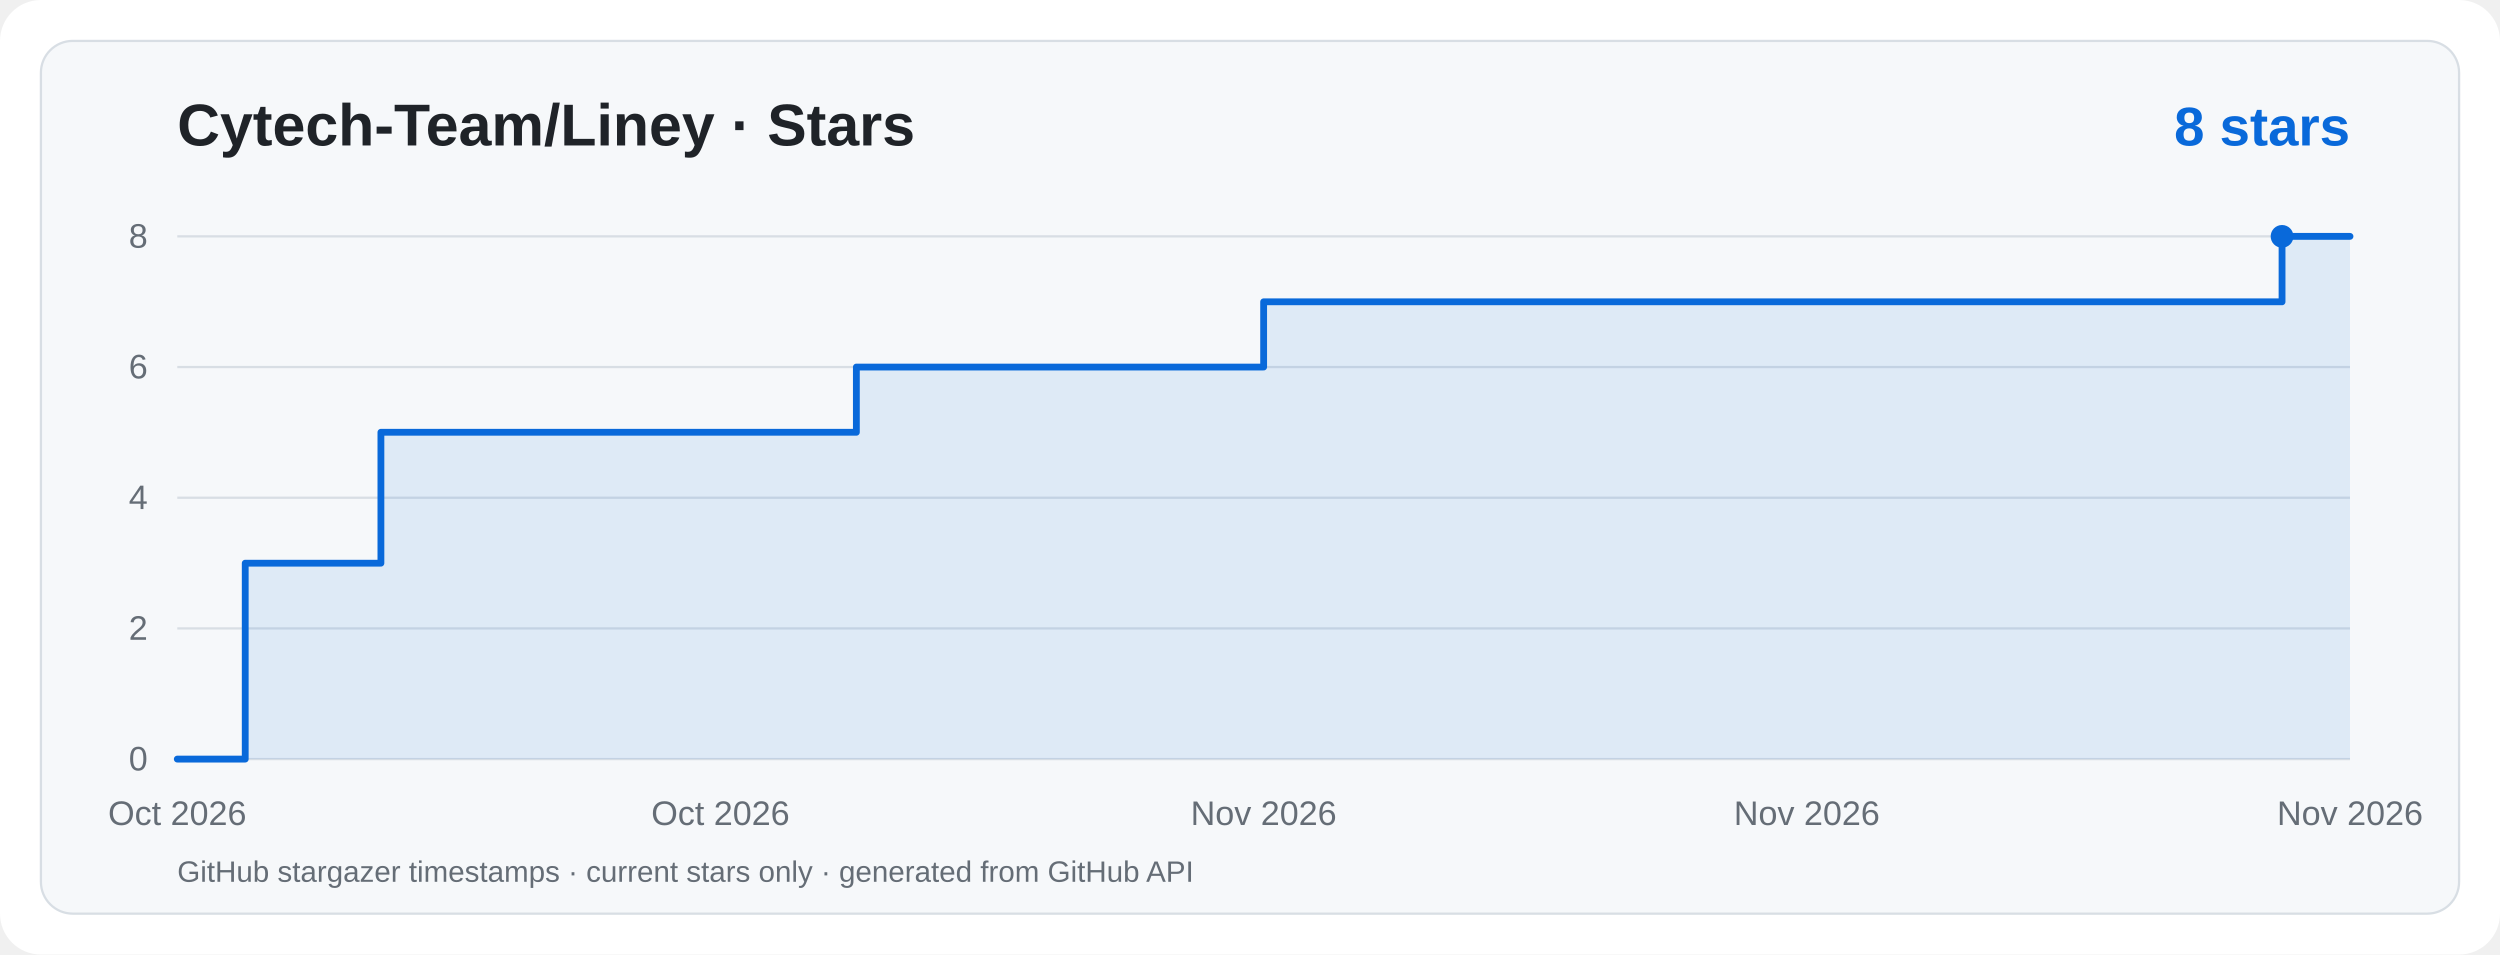
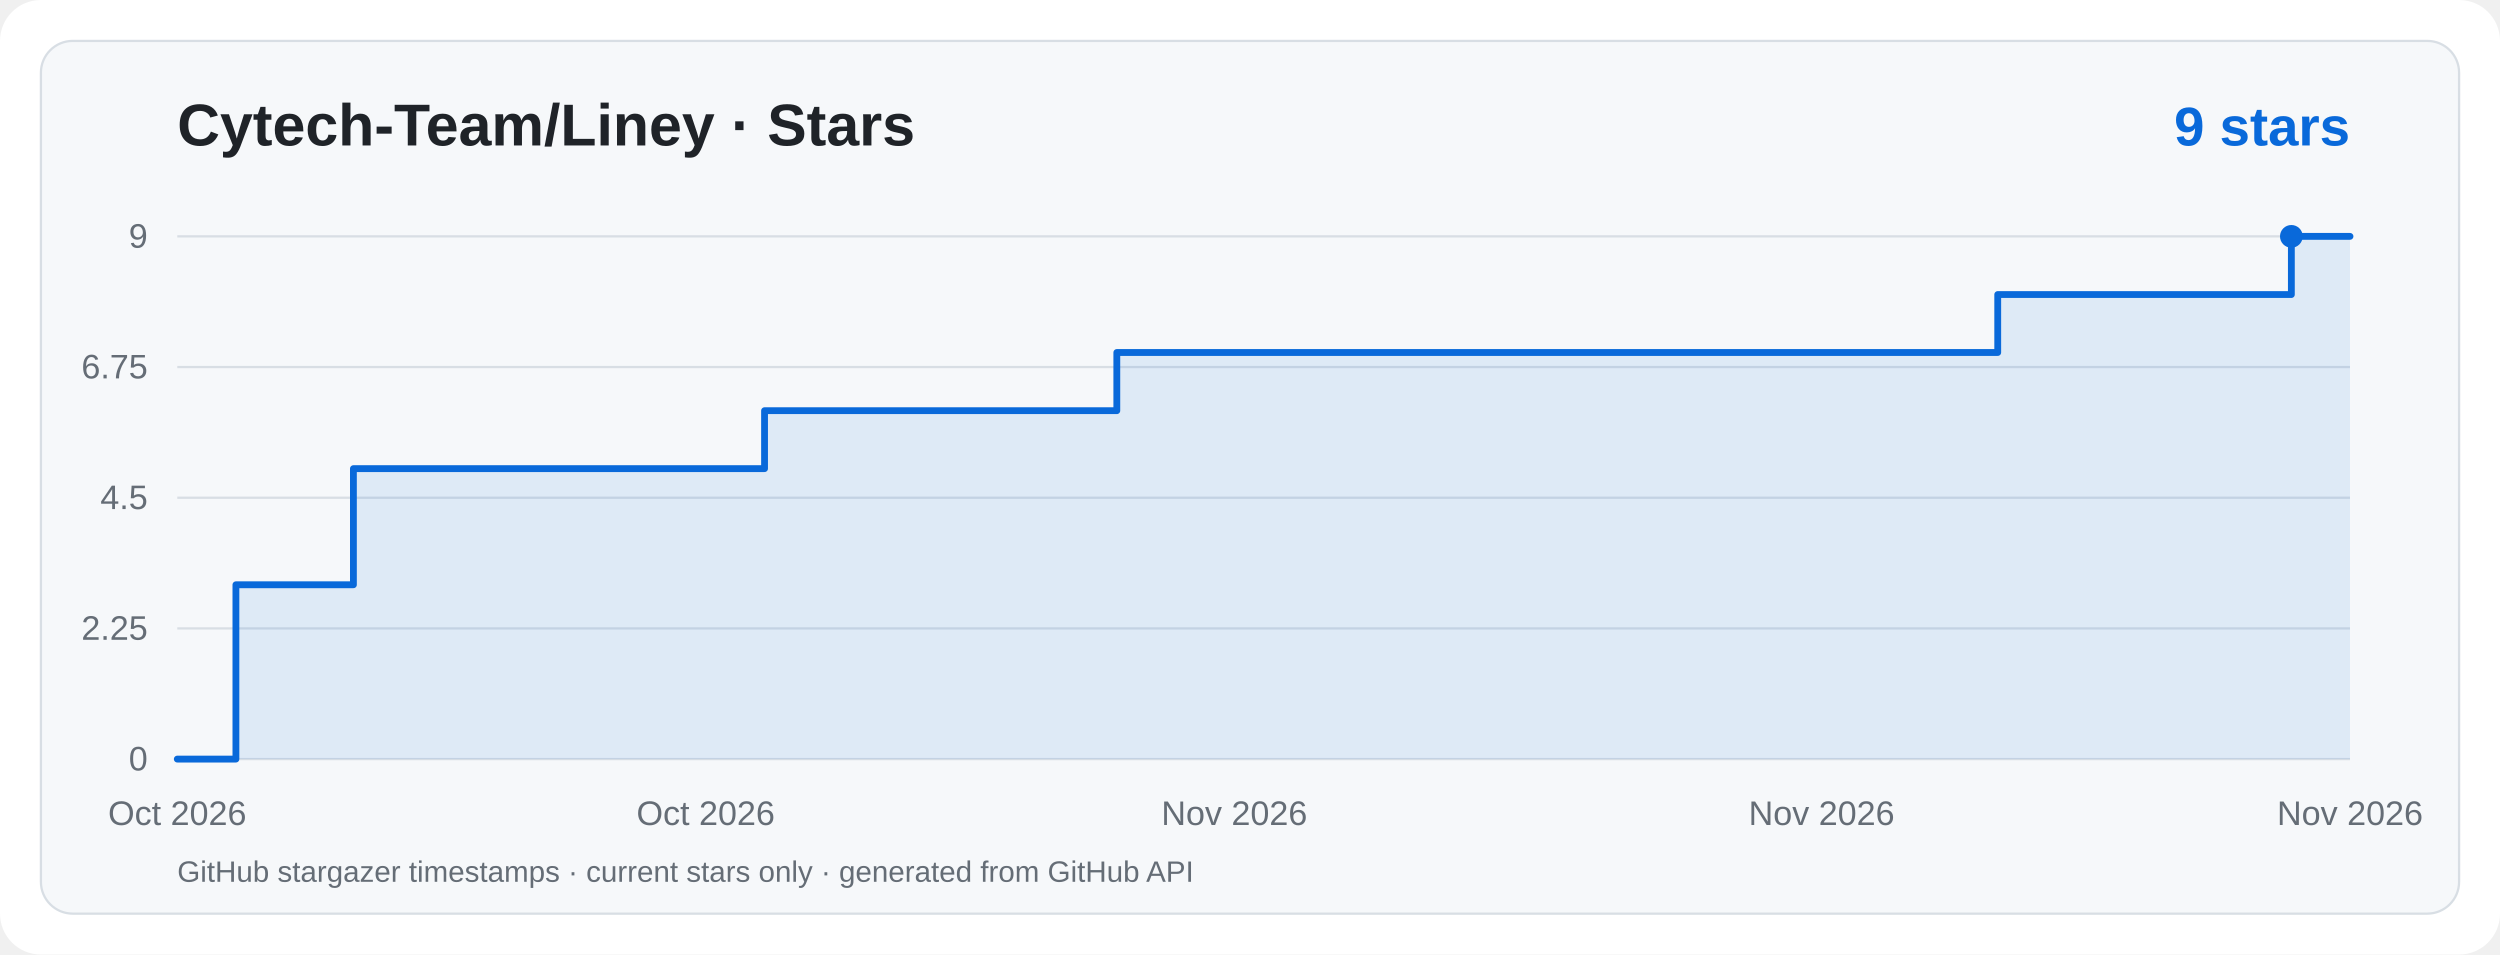
<svg xmlns="http://www.w3.org/2000/svg" viewBox="0 0 1100 420" width="1100" height="420" role="img" aria-label="Cytech-Team/Liney · Star History">
  <rect width="1100" height="420" rx="18" fill="#ffffff" />
  <rect x="18" y="18" width="1064" height="384" rx="14" fill="#f6f8fa" stroke="#d8dee4" />
  <g font-family="ui-sans-serif,system-ui,-apple-system,Segoe UI,Arial,sans-serif">
    <text x="78" y="64" fill="#1f2328" font-size="26" font-weight="700">Cytech-Team/Liney · Stars</text>
-     <text x="1034" y="64" text-anchor="end" fill="#0969da" font-size="24" font-weight="700">8 stars</text>
+     <text x="1034" y="64" text-anchor="end" fill="#0969da" font-size="24" font-weight="700">9 stars</text>
    <line x1="78" y1="334.0" x2="1034" y2="334.0" stroke="#d8dee4" stroke-width="1" />
    <text x="65" y="339.0" text-anchor="end" fill="#656d76" font-size="15">0</text>
    <line x1="78" y1="276.5" x2="1034" y2="276.5" stroke="#d8dee4" stroke-width="1" />
-     <text x="65" y="281.5" text-anchor="end" fill="#656d76" font-size="15">2</text>
+     <text x="65" y="281.5" text-anchor="end" fill="#656d76" font-size="15">2.25</text>
    <line x1="78" y1="219.0" x2="1034" y2="219.0" stroke="#d8dee4" stroke-width="1" />
-     <text x="65" y="224.0" text-anchor="end" fill="#656d76" font-size="15">4</text>
+     <text x="65" y="224.0" text-anchor="end" fill="#656d76" font-size="15">4.5</text>
    <line x1="78" y1="161.5" x2="1034" y2="161.5" stroke="#d8dee4" stroke-width="1" />
-     <text x="65" y="166.5" text-anchor="end" fill="#656d76" font-size="15">6</text>
+     <text x="65" y="166.5" text-anchor="end" fill="#656d76" font-size="15">6.75</text>
    <line x1="78" y1="104.0" x2="1034" y2="104.0" stroke="#d8dee4" stroke-width="1" />
-     <text x="65" y="109.0" text-anchor="end" fill="#656d76" font-size="15">8</text>
+     <text x="65" y="109.0" text-anchor="end" fill="#656d76" font-size="15">9</text>
    <text x="78.0" y="363" text-anchor="middle" fill="#656d76" font-size="15">Oct 2026</text>
-     <text x="317.0" y="363" text-anchor="middle" fill="#656d76" font-size="15">Oct 2026</text>
-     <text x="556.0" y="363" text-anchor="middle" fill="#656d76" font-size="15">Nov 2026</text>
-     <text x="795.0" y="363" text-anchor="middle" fill="#656d76" font-size="15">Nov 2026</text>
+     <text x="310.5" y="363" text-anchor="middle" fill="#656d76" font-size="15">Oct 2026</text>
+     <text x="543.1" y="363" text-anchor="middle" fill="#656d76" font-size="15">Nov 2026</text>
+     <text x="801.5" y="363" text-anchor="middle" fill="#656d76" font-size="15">Nov 2026</text>
    <text x="1034.0" y="363" text-anchor="middle" fill="#656d76" font-size="15">Nov 2026</text>
-     <path d="M 78.0,334.0 L 107.9,334.0 L 107.9,247.8 L 167.6,247.8 L 167.6,190.2 L 376.8,190.2 L 376.8,161.5 L 556.0,161.5 L 556.0,132.8 L 1004.1,132.8 L 1004.1,104.0 L 1034.0,104.0 L 1034,334 L 78,334 Z" fill="#0969da" fill-opacity="0.10" />
-     <path d="M 78.0,334.0 L 107.9,334.0 L 107.9,247.8 L 167.6,247.8 L 167.6,190.2 L 376.8,190.2 L 376.8,161.5 L 556.0,161.5 L 556.0,132.8 L 1004.1,132.8 L 1004.1,104.0 L 1034.0,104.0" fill="none" stroke="#0969da" stroke-width="3" stroke-linecap="round" stroke-linejoin="round" />
-     <circle cx="1004.1" cy="104.0" r="5" fill="#0969da" />
+     <path d="M 78.0,334.0 L 103.8,334.0 L 103.8,257.3 L 155.5,257.3 L 155.5,206.2 L 336.4,206.2 L 336.4,180.7 L 491.4,180.7 L 491.4,155.1 L 879.0,155.1 L 879.0,129.6 L 1008.2,129.6 L 1008.2,104.0 L 1034.0,104.0 L 1034,334 L 78,334 Z" fill="#0969da" fill-opacity="0.10" />
+     <path d="M 78.0,334.0 L 103.8,334.0 L 103.8,257.3 L 155.5,257.3 L 155.5,206.2 L 336.4,206.2 L 336.4,180.7 L 491.4,180.7 L 491.4,155.1 L 879.0,155.1 L 879.0,129.6 L 1008.2,129.6 L 1008.2,104.0 L 1034.0,104.0" fill="none" stroke="#0969da" stroke-width="3" stroke-linecap="round" stroke-linejoin="round" />
+     <circle cx="1008.2" cy="104.0" r="5" fill="#0969da" />
    <text x="78" y="388" fill="#656d76" font-size="13">GitHub stargazer timestamps · current stars only · generated from GitHub API</text>
  </g>
</svg>
